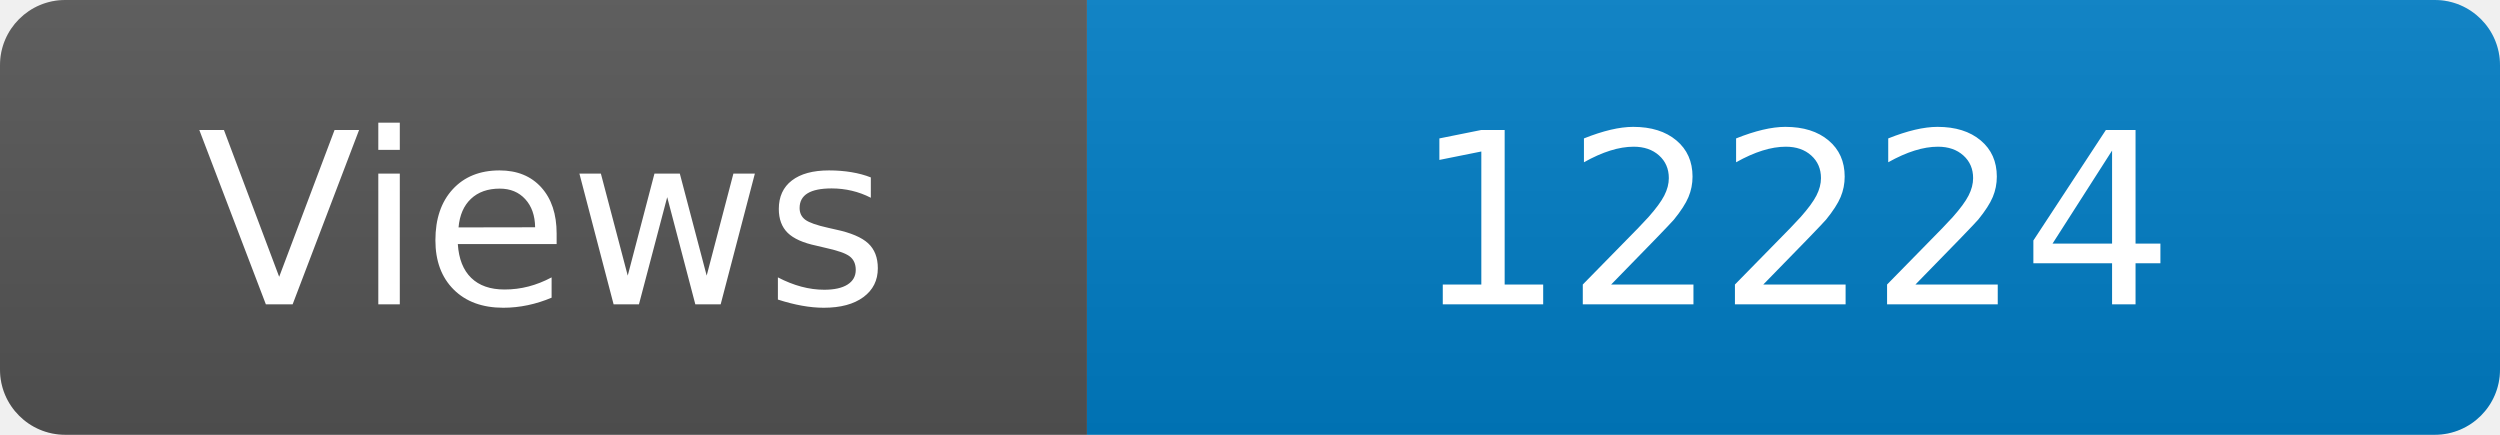
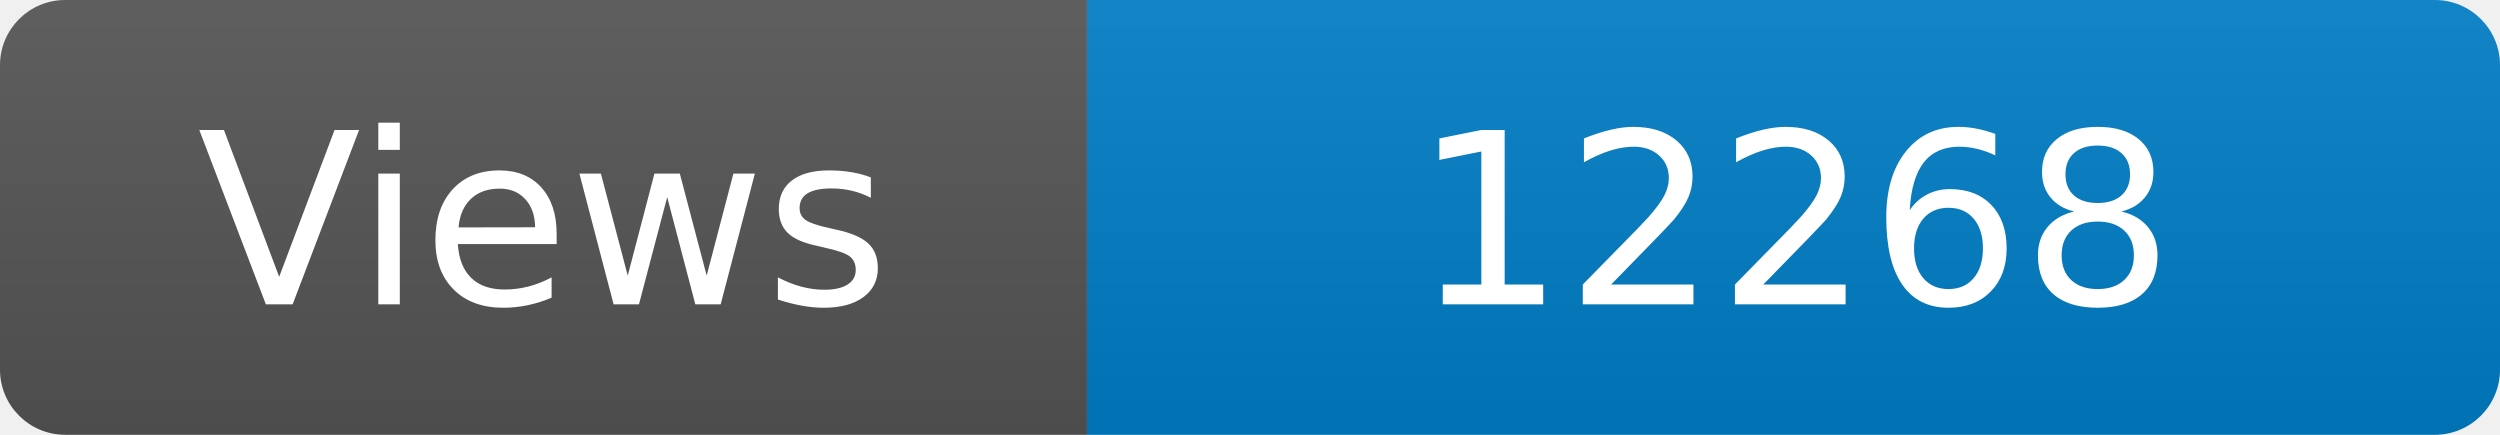
<svg xmlns="http://www.w3.org/2000/svg" width="115" height="20" role="img" aria-label="Maintained?: yes">
  <linearGradient id="s" x2="0" y2="100%">
    <stop offset="0" stop-color="#bbb" stop-opacity=".1" />
    <stop offset="1" stop-opacity=".1" />
  </linearGradient>
  <clipPath id="r">
    <rect width="115" height="20" rx="3" fill="#fff" />
  </clipPath>
  <g clip-path="url(#r)">
    <rect width="50" height="20" fill="#555" />
    <rect x="50" width="160" height="20" fill="#007ec6" />
    <rect width="115" height="20" fill="url(#s)" />
  </g>
  <g fill="#fff" text-anchor="middle" font-family="Verdana,Geneva,DejaVu Sans,sans-serif" font-size="110">
    <text x="250" y="140" transform="scale(.1)" fill="#fff">Views</text>
-     <text x="825" y="140" transform="scale(.1)" fill="#fff">12224</text>
+     <text x="825" y="140" transform="scale(.1)" fill="#fff">12268</text>
  </g>
</svg>
